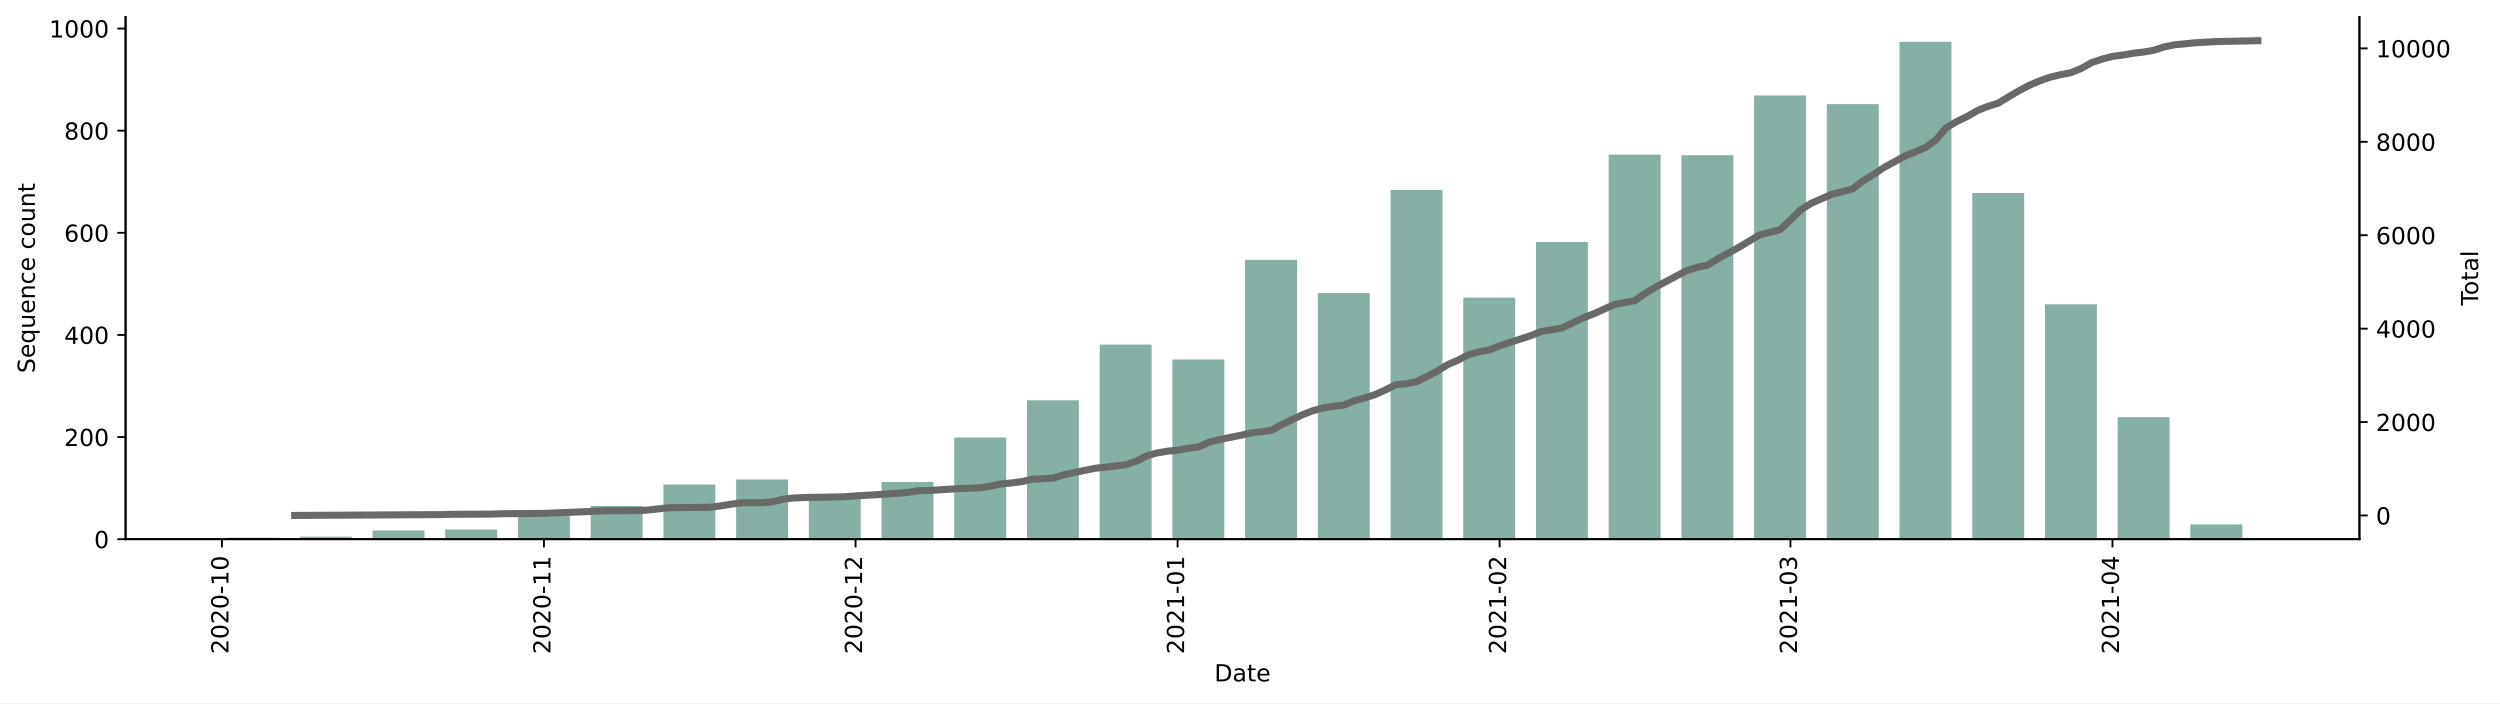
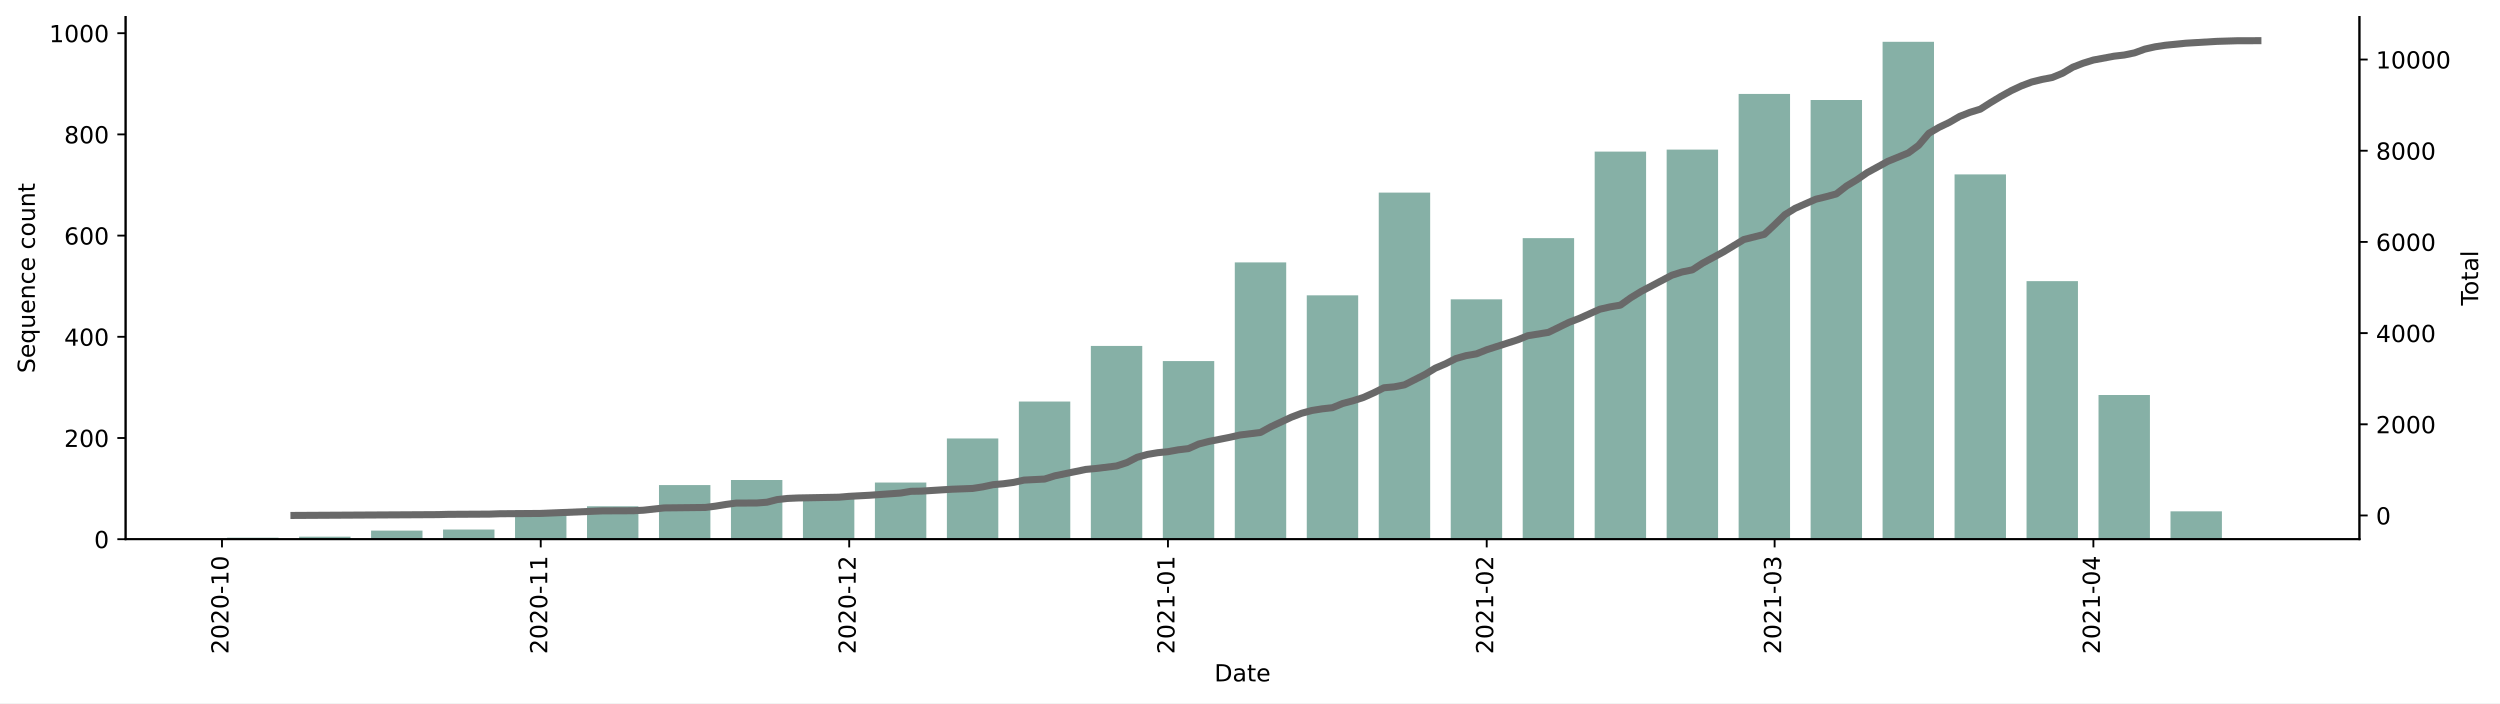
<svg xmlns="http://www.w3.org/2000/svg" xmlns:xlink="http://www.w3.org/1999/xlink" height="298.621pt" version="1.1" viewBox="0 0 1061.619 298.621" width="1061.619pt">
  <defs>
    <style type="text/css">*{stroke-linecap:butt;stroke-linejoin:round;}</style>
  </defs>
  <g id="figure_1">
    <g id="patch_1">
      <path d="M 0 298.621  L 1061.619 298.621  L 1061.619 0  L 0 0  z " style="fill:#ffffff;" />
    </g>
    <g id="axes_1">
      <g id="patch_2">
        <path d="M 53.328 228.96  L 1001.928 228.96  L 1001.928 7.2  L 53.328 7.2  z " style="fill:#ffffff;" />
      </g>
      <g id="patch_3">
-         <path clip-path="url(#p98c859940f)" d="M 96.446 228.96  L 118.502 228.96  L 118.502 228.309  L 96.446 228.309  z " style="fill:#86b0a6;" />
+         <path clip-path="url(#p612d96a9a9)" d="M 96.446 228.96  L 118.278 228.96  L 118.278 228.315  L 96.446 228.315  z " style="fill:#86b0a6;" />
      </g>
      <g id="patch_4">
-         <path clip-path="url(#p98c859940f)" d="M 127.324 228.96  L 149.379 228.96  L 149.379 227.876  L 127.324 227.876  z " style="fill:#86b0a6;" />
+         <path clip-path="url(#p612d96a9a9)" d="M 127.011 228.96  L 148.843 228.96  L 148.843 227.886  L 127.011 227.886  z " style="fill:#86b0a6;" />
      </g>
      <g id="patch_5">
-         <path clip-path="url(#p98c859940f)" d="M 158.201 228.96  L 180.257 228.96  L 180.257 225.274  L 158.201 225.274  z " style="fill:#86b0a6;" />
+         <path clip-path="url(#p612d96a9a9)" d="M 157.576 228.96  L 179.408 228.96  L 179.408 225.308  L 157.576 225.308  z " style="fill:#86b0a6;" />
      </g>
      <g id="patch_6">
-         <path clip-path="url(#p98c859940f)" d="M 189.079 228.96  L 211.134 228.96  L 211.134 224.84  L 189.079 224.84  z " style="fill:#86b0a6;" />
+         <path clip-path="url(#p612d96a9a9)" d="M 188.141 228.96  L 209.973 228.96  L 209.973 224.878  L 188.141 224.878  z " style="fill:#86b0a6;" />
      </g>
      <g id="patch_7">
-         <path clip-path="url(#p98c859940f)" d="M 219.956 228.96  L 242.012 228.96  L 242.012 216.6  L 219.956 216.6  z " style="fill:#86b0a6;" />
+         <path clip-path="url(#p612d96a9a9)" d="M 218.705 228.96  L 240.537 228.96  L 240.537 216.713  L 218.705 216.713  z " style="fill:#86b0a6;" />
      </g>
      <g id="patch_8">
-         <path clip-path="url(#p98c859940f)" d="M 250.834 228.96  L 272.889 228.96  L 272.889 214.866  L 250.834 214.866  z " style="fill:#86b0a6;" />
+         <path clip-path="url(#p612d96a9a9)" d="M 249.27 228.96  L 271.102 228.96  L 271.102 214.995  L 249.27 214.995  z " style="fill:#86b0a6;" />
      </g>
      <g id="patch_9">
-         <path clip-path="url(#p98c859940f)" d="M 281.711 228.96  L 303.766 228.96  L 303.766 205.758  L 281.711 205.758  z " style="fill:#86b0a6;" />
+         <path clip-path="url(#p612d96a9a9)" d="M 279.835 228.96  L 301.667 228.96  L 301.667 205.971  L 279.835 205.971  z " style="fill:#86b0a6;" />
      </g>
      <g id="patch_10">
-         <path clip-path="url(#p98c859940f)" d="M 312.589 228.96  L 334.644 228.96  L 334.644 203.59  L 312.589 203.59  z " style="fill:#86b0a6;" />
+         <path clip-path="url(#p612d96a9a9)" d="M 310.4 228.96  L 332.232 228.96  L 332.232 203.822  L 310.4 203.822  z " style="fill:#86b0a6;" />
      </g>
      <g id="patch_11">
-         <path clip-path="url(#p98c859940f)" d="M 343.466 228.96  L 365.521 228.96  L 365.521 210.529  L 343.466 210.529  z " style="fill:#86b0a6;" />
+         <path clip-path="url(#p612d96a9a9)" d="M 340.965 228.96  L 362.797 228.96  L 362.797 210.698  L 340.965 210.698  z " style="fill:#86b0a6;" />
      </g>
      <g id="patch_12">
-         <path clip-path="url(#p98c859940f)" d="M 374.344 228.96  L 396.399 228.96  L 396.399 204.674  L 374.344 204.674  z " style="fill:#86b0a6;" />
+         <path clip-path="url(#p612d96a9a9)" d="M 371.529 228.96  L 393.361 228.96  L 393.361 204.897  L 371.529 204.897  z " style="fill:#86b0a6;" />
      </g>
      <g id="patch_13">
-         <path clip-path="url(#p98c859940f)" d="M 405.221 228.96  L 427.276 228.96  L 427.276 185.809  L 405.221 185.809  z " style="fill:#86b0a6;" />
+         <path clip-path="url(#p612d96a9a9)" d="M 402.094 228.96  L 423.926 228.96  L 423.926 186.204  L 402.094 186.204  z " style="fill:#86b0a6;" />
      </g>
      <g id="patch_14">
-         <path clip-path="url(#p98c859940f)" d="M 436.098 228.96  L 458.154 228.96  L 458.154 169.98  L 436.098 169.98  z " style="fill:#86b0a6;" />
+         <path clip-path="url(#p612d96a9a9)" d="M 432.659 228.96  L 454.491 228.96  L 454.491 170.52  L 432.659 170.52  z " style="fill:#86b0a6;" />
      </g>
      <g id="patch_15">
-         <path clip-path="url(#p98c859940f)" d="M 466.976 228.96  L 489.031 228.96  L 489.031 146.345  L 466.976 146.345  z " style="fill:#86b0a6;" />
+         <path clip-path="url(#p612d96a9a9)" d="M 463.224 228.96  L 485.056 228.96  L 485.056 146.886  L 463.224 146.886  z " style="fill:#86b0a6;" />
      </g>
      <g id="patch_16">
-         <path clip-path="url(#p98c859940f)" d="M 497.853 228.96  L 519.909 228.96  L 519.909 152.633  L 497.853 152.633  z " style="fill:#86b0a6;" />
+         <path clip-path="url(#p612d96a9a9)" d="M 493.789 228.96  L 515.621 228.96  L 515.621 153.332  L 493.789 153.332  z " style="fill:#86b0a6;" />
      </g>
      <g id="patch_17">
-         <path clip-path="url(#p98c859940f)" d="M 528.731 228.96  L 550.786 228.96  L 550.786 110.35  L 528.731 110.35  z " style="fill:#86b0a6;" />
+         <path clip-path="url(#p612d96a9a9)" d="M 524.353 228.96  L 546.185 228.96  L 546.185 111.436  L 524.353 111.436  z " style="fill:#86b0a6;" />
      </g>
      <g id="patch_18">
-         <path clip-path="url(#p98c859940f)" d="M 559.608 228.96  L 581.664 228.96  L 581.664 124.444  L 559.608 124.444  z " style="fill:#86b0a6;" />
+         <path clip-path="url(#p612d96a9a9)" d="M 554.918 228.96  L 576.75 228.96  L 576.75 125.401  L 554.918 125.401  z " style="fill:#86b0a6;" />
      </g>
      <g id="patch_19">
-         <path clip-path="url(#p98c859940f)" d="M 590.486 228.96  L 612.541 228.96  L 612.541 80.643  L 590.486 80.643  z " style="fill:#86b0a6;" />
+         <path clip-path="url(#p612d96a9a9)" d="M 585.483 228.96  L 607.315 228.96  L 607.315 81.786  L 585.483 81.786  z " style="fill:#86b0a6;" />
      </g>
      <g id="patch_20">
-         <path clip-path="url(#p98c859940f)" d="M 621.363 228.96  L 643.419 228.96  L 643.419 126.396  L 621.363 126.396  z " style="fill:#86b0a6;" />
+         <path clip-path="url(#p612d96a9a9)" d="M 616.048 228.96  L 637.88 228.96  L 637.88 127.12  L 616.048 127.12  z " style="fill:#86b0a6;" />
      </g>
      <g id="patch_21">
-         <path clip-path="url(#p98c859940f)" d="M 652.241 228.96  L 674.296 228.96  L 674.296 102.76  L 652.241 102.76  z " style="fill:#86b0a6;" />
+         <path clip-path="url(#p612d96a9a9)" d="M 646.612 228.96  L 668.444 228.96  L 668.444 101.123  L 646.612 101.123  z " style="fill:#86b0a6;" />
      </g>
      <g id="patch_22">
-         <path clip-path="url(#p98c859940f)" d="M 683.118 228.96  L 705.174 228.96  L 705.174 65.681  L 683.118 65.681  z " style="fill:#86b0a6;" />
+         <path clip-path="url(#p612d96a9a9)" d="M 677.177 228.96  L 699.009 228.96  L 699.009 64.383  L 677.177 64.383  z " style="fill:#86b0a6;" />
      </g>
      <g id="patch_23">
-         <path clip-path="url(#p98c859940f)" d="M 713.996 228.96  L 736.051 228.96  L 736.051 65.898  L 713.996 65.898  z " style="fill:#86b0a6;" />
+         <path clip-path="url(#p612d96a9a9)" d="M 707.742 228.96  L 729.574 228.96  L 729.574 63.524  L 707.742 63.524  z " style="fill:#86b0a6;" />
      </g>
      <g id="patch_24">
-         <path clip-path="url(#p98c859940f)" d="M 744.873 228.96  L 766.929 228.96  L 766.929 40.528  L 744.873 40.528  z " style="fill:#86b0a6;" />
+         <path clip-path="url(#p612d96a9a9)" d="M 738.307 228.96  L 760.139 228.96  L 760.139 39.89  L 738.307 39.89  z " style="fill:#86b0a6;" />
      </g>
      <g id="patch_25">
-         <path clip-path="url(#p98c859940f)" d="M 775.751 228.96  L 797.806 228.96  L 797.806 44.214  L 775.751 44.214  z " style="fill:#86b0a6;" />
+         <path clip-path="url(#p612d96a9a9)" d="M 768.872 228.96  L 790.704 228.96  L 790.704 42.468  L 768.872 42.468  z " style="fill:#86b0a6;" />
      </g>
      <g id="patch_26">
-         <path clip-path="url(#p98c859940f)" d="M 806.628 228.96  L 828.683 228.96  L 828.683 17.76  L 806.628 17.76  z " style="fill:#86b0a6;" />
+         <path clip-path="url(#p612d96a9a9)" d="M 799.436 228.96  L 821.268 228.96  L 821.268 17.76  L 799.436 17.76  z " style="fill:#86b0a6;" />
      </g>
      <g id="patch_27">
-         <path clip-path="url(#p98c859940f)" d="M 837.506 228.96  L 859.561 228.96  L 859.561 81.944  L 837.506 81.944  z " style="fill:#86b0a6;" />
+         <path clip-path="url(#p612d96a9a9)" d="M 830.001 228.96  L 851.833 228.96  L 851.833 74.051  L 830.001 74.051  z " style="fill:#86b0a6;" />
      </g>
      <g id="patch_28">
-         <path clip-path="url(#p98c859940f)" d="M 868.383 228.96  L 890.438 228.96  L 890.438 129.215  L 868.383 129.215  z " style="fill:#86b0a6;" />
+         <path clip-path="url(#p612d96a9a9)" d="M 860.566 228.96  L 882.398 228.96  L 882.398 119.385  L 860.566 119.385  z " style="fill:#86b0a6;" />
      </g>
      <g id="patch_29">
-         <path clip-path="url(#p98c859940f)" d="M 899.261 228.96  L 921.316 228.96  L 921.316 177.136  L 899.261 177.136  z " style="fill:#86b0a6;" />
+         <path clip-path="url(#p612d96a9a9)" d="M 891.131 228.96  L 912.963 228.96  L 912.963 167.727  L 891.131 167.727  z " style="fill:#86b0a6;" />
      </g>
      <g id="patch_30">
-         <path clip-path="url(#p98c859940f)" d="M 930.138 228.96  L 952.193 228.96  L 952.193 222.672  L 930.138 222.672  z " style="fill:#86b0a6;" />
+         <path clip-path="url(#p612d96a9a9)" d="M 921.696 228.96  L 943.528 228.96  L 943.528 217.143  L 921.696 217.143  z " style="fill:#86b0a6;" />
      </g>
      <g id="matplotlib.axis_1">
        <g id="xtick_1">
          <g id="line2d_1">
            <defs>
-               <path d="M 0 0  L 0 3.5  " id="m46e0ebe075" style="stroke:#000000;stroke-width:0.8;" />
+               <path d="M 0 0  L 0 3.5  " id="mce253d1ee9" style="stroke:#000000;stroke-width:0.8;" />
            </defs>
            <g>
-               <use style="stroke:#000000;stroke-width:0.8;" x="94.241" xlink:href="#m46e0ebe075" y="228.96" />
+               <use style="stroke:#000000;stroke-width:0.8;" x="94.263" xlink:href="#mce253d1ee9" y="228.96" />
            </g>
          </g>
          <g id="text_1">
-             <g transform="translate(97.00015 277.7428)rotate(-90)scale(0.1 -0.1)">
+             <g transform="translate(97.02248 277.7428)rotate(-90)scale(0.1 -0.1)">
              <defs>
                <path d="M 19.188 8.297  L 53.609 8.297  L 53.609 0  L 7.328 0  L 7.328 8.297  Q 12.938 14.109 22.625 23.891  Q 32.328 33.688 34.812 36.531  Q 39.547 41.844 41.422 45.531  Q 43.312 49.219 43.312 52.781  Q 43.312 58.594 39.234 62.25  Q 35.156 65.922 28.609 65.922  Q 23.969 65.922 18.812 64.312  Q 13.672 62.703 7.812 59.422  L 7.812 69.391  Q 13.766 71.781 18.938 73  Q 24.125 74.219 28.422 74.219  Q 39.75 74.219 46.484 68.547  Q 53.219 62.891 53.219 53.422  Q 53.219 48.922 51.531 44.891  Q 49.859 40.875 45.406 35.406  Q 44.188 33.984 37.641 27.219  Q 31.109 20.453 19.188 8.297  z " id="DejaVuSans-50" />
                <path d="M 31.781 66.406  Q 24.172 66.406 20.328 58.906  Q 16.5 51.422 16.5 36.375  Q 16.5 21.391 20.328 13.891  Q 24.172 6.391 31.781 6.391  Q 39.453 6.391 43.281 13.891  Q 47.125 21.391 47.125 36.375  Q 47.125 51.422 43.281 58.906  Q 39.453 66.406 31.781 66.406  z M 31.781 74.219  Q 44.047 74.219 50.516 64.516  Q 56.984 54.828 56.984 36.375  Q 56.984 17.969 50.516 8.266  Q 44.047 -1.422 31.781 -1.422  Q 19.531 -1.422 13.062 8.266  Q 6.594 17.969 6.594 36.375  Q 6.594 54.828 13.062 64.516  Q 19.531 74.219 31.781 74.219  z " id="DejaVuSans-48" />
                <path d="M 4.891 31.391  L 31.203 31.391  L 31.203 23.391  L 4.891 23.391  z " id="DejaVuSans-45" />
                <path d="M 12.406 8.297  L 28.516 8.297  L 28.516 63.922  L 10.984 60.406  L 10.984 69.391  L 28.422 72.906  L 38.281 72.906  L 38.281 8.297  L 54.391 8.297  L 54.391 0  L 12.406 0  z " id="DejaVuSans-49" />
              </defs>
              <use xlink:href="#DejaVuSans-50" />
              <use x="63.623" xlink:href="#DejaVuSans-48" />
              <use x="127.246" xlink:href="#DejaVuSans-50" />
              <use x="190.869" xlink:href="#DejaVuSans-48" />
              <use x="254.492" xlink:href="#DejaVuSans-45" />
              <use x="290.576" xlink:href="#DejaVuSans-49" />
              <use x="354.199" xlink:href="#DejaVuSans-48" />
            </g>
          </g>
        </g>
        <g id="xtick_2">
          <g id="line2d_2">
            <g>
-               <use style="stroke:#000000;stroke-width:0.8;" x="230.984" xlink:href="#m46e0ebe075" y="228.96" />
+               <use style="stroke:#000000;stroke-width:0.8;" x="229.621" xlink:href="#mce253d1ee9" y="228.96" />
            </g>
          </g>
          <g id="text_2">
-             <g transform="translate(233.7432 277.7428)rotate(-90)scale(0.1 -0.1)">
+             <g transform="translate(232.3808 277.7428)rotate(-90)scale(0.1 -0.1)">
              <use xlink:href="#DejaVuSans-50" />
              <use x="63.623" xlink:href="#DejaVuSans-48" />
              <use x="127.246" xlink:href="#DejaVuSans-50" />
              <use x="190.869" xlink:href="#DejaVuSans-48" />
              <use x="254.492" xlink:href="#DejaVuSans-45" />
              <use x="290.576" xlink:href="#DejaVuSans-49" />
              <use x="354.199" xlink:href="#DejaVuSans-49" />
            </g>
          </g>
        </g>
        <g id="xtick_3">
          <g id="line2d_3">
            <g>
-               <use style="stroke:#000000;stroke-width:0.8;" x="363.316" xlink:href="#m46e0ebe075" y="228.96" />
+               <use style="stroke:#000000;stroke-width:0.8;" x="360.613" xlink:href="#mce253d1ee9" y="228.96" />
            </g>
          </g>
          <g id="text_3">
-             <g transform="translate(366.0752 277.7428)rotate(-90)scale(0.1 -0.1)">
+             <g transform="translate(363.3728 277.7428)rotate(-90)scale(0.1 -0.1)">
              <use xlink:href="#DejaVuSans-50" />
              <use x="63.623" xlink:href="#DejaVuSans-48" />
              <use x="127.246" xlink:href="#DejaVuSans-50" />
              <use x="190.869" xlink:href="#DejaVuSans-48" />
              <use x="254.492" xlink:href="#DejaVuSans-45" />
              <use x="290.576" xlink:href="#DejaVuSans-49" />
              <use x="354.199" xlink:href="#DejaVuSans-50" />
            </g>
          </g>
        </g>
        <g id="xtick_4">
          <g id="line2d_4">
            <g>
-               <use style="stroke:#000000;stroke-width:0.8;" x="500.059" xlink:href="#m46e0ebe075" y="228.96" />
+               <use style="stroke:#000000;stroke-width:0.8;" x="495.972" xlink:href="#mce253d1ee9" y="228.96" />
            </g>
          </g>
          <g id="text_4">
-             <g transform="translate(502.8183 277.7428)rotate(-90)scale(0.1 -0.1)">
+             <g transform="translate(498.7311 277.7428)rotate(-90)scale(0.1 -0.1)">
              <use xlink:href="#DejaVuSans-50" />
              <use x="63.623" xlink:href="#DejaVuSans-48" />
              <use x="127.246" xlink:href="#DejaVuSans-50" />
              <use x="190.869" xlink:href="#DejaVuSans-49" />
              <use x="254.492" xlink:href="#DejaVuSans-45" />
              <use x="290.576" xlink:href="#DejaVuSans-48" />
              <use x="354.199" xlink:href="#DejaVuSans-49" />
            </g>
          </g>
        </g>
        <g id="xtick_5">
          <g id="line2d_5">
            <g>
-               <use style="stroke:#000000;stroke-width:0.8;" x="636.802" xlink:href="#m46e0ebe075" y="228.96" />
+               <use style="stroke:#000000;stroke-width:0.8;" x="631.33" xlink:href="#mce253d1ee9" y="228.96" />
            </g>
          </g>
          <g id="text_5">
-             <g transform="translate(639.5614 277.7428)rotate(-90)scale(0.1 -0.1)">
+             <g transform="translate(634.0895 277.7428)rotate(-90)scale(0.1 -0.1)">
              <use xlink:href="#DejaVuSans-50" />
              <use x="63.623" xlink:href="#DejaVuSans-48" />
              <use x="127.246" xlink:href="#DejaVuSans-50" />
              <use x="190.869" xlink:href="#DejaVuSans-49" />
              <use x="254.492" xlink:href="#DejaVuSans-45" />
              <use x="290.576" xlink:href="#DejaVuSans-48" />
              <use x="354.199" xlink:href="#DejaVuSans-50" />
            </g>
          </g>
        </g>
        <g id="xtick_6">
          <g id="line2d_6">
            <g>
-               <use style="stroke:#000000;stroke-width:0.8;" x="760.312" xlink:href="#m46e0ebe075" y="228.96" />
+               <use style="stroke:#000000;stroke-width:0.8;" x="753.589" xlink:href="#mce253d1ee9" y="228.96" />
            </g>
          </g>
          <g id="text_6">
-             <g transform="translate(763.0713 277.7428)rotate(-90)scale(0.1 -0.1)">
+             <g transform="translate(756.3486 277.7428)rotate(-90)scale(0.1 -0.1)">
              <defs>
                <path d="M 40.578 39.312  Q 47.656 37.797 51.625 33  Q 55.609 28.219 55.609 21.188  Q 55.609 10.406 48.188 4.484  Q 40.766 -1.422 27.094 -1.422  Q 22.516 -1.422 17.656 -0.516  Q 12.797 0.391 7.625 2.203  L 7.625 11.719  Q 11.719 9.328 16.594 8.109  Q 21.484 6.891 26.812 6.891  Q 36.078 6.891 40.938 10.547  Q 45.797 14.203 45.797 21.188  Q 45.797 27.641 41.281 31.266  Q 36.766 34.906 28.719 34.906  L 20.219 34.906  L 20.219 43.016  L 29.109 43.016  Q 36.375 43.016 40.234 45.922  Q 44.094 48.828 44.094 54.297  Q 44.094 59.906 40.109 62.906  Q 36.141 65.922 28.719 65.922  Q 24.656 65.922 20.016 65.031  Q 15.375 64.156 9.812 62.312  L 9.812 71.094  Q 15.438 72.656 20.344 73.438  Q 25.25 74.219 29.594 74.219  Q 40.828 74.219 47.359 69.109  Q 53.906 64.016 53.906 55.328  Q 53.906 49.266 50.438 45.094  Q 46.969 40.922 40.578 39.312  z " id="DejaVuSans-51" />
              </defs>
              <use xlink:href="#DejaVuSans-50" />
              <use x="63.623" xlink:href="#DejaVuSans-48" />
              <use x="127.246" xlink:href="#DejaVuSans-50" />
              <use x="190.869" xlink:href="#DejaVuSans-49" />
              <use x="254.492" xlink:href="#DejaVuSans-45" />
              <use x="290.576" xlink:href="#DejaVuSans-48" />
              <use x="354.199" xlink:href="#DejaVuSans-51" />
            </g>
          </g>
        </g>
        <g id="xtick_7">
          <g id="line2d_7">
            <g>
-               <use style="stroke:#000000;stroke-width:0.8;" x="897.055" xlink:href="#m46e0ebe075" y="228.96" />
+               <use style="stroke:#000000;stroke-width:0.8;" x="888.948" xlink:href="#mce253d1ee9" y="228.96" />
            </g>
          </g>
          <g id="text_7">
-             <g transform="translate(899.8144 277.7428)rotate(-90)scale(0.1 -0.1)">
+             <g transform="translate(891.7069 277.7428)rotate(-90)scale(0.1 -0.1)">
              <defs>
                <path d="M 37.797 64.312  L 12.891 25.391  L 37.797 25.391  z M 35.203 72.906  L 47.609 72.906  L 47.609 25.391  L 58.016 25.391  L 58.016 17.188  L 47.609 17.188  L 47.609 0  L 37.797 0  L 37.797 17.188  L 4.891 17.188  L 4.891 26.703  z " id="DejaVuSans-52" />
              </defs>
              <use xlink:href="#DejaVuSans-50" />
              <use x="63.623" xlink:href="#DejaVuSans-48" />
              <use x="127.246" xlink:href="#DejaVuSans-50" />
              <use x="190.869" xlink:href="#DejaVuSans-49" />
              <use x="254.492" xlink:href="#DejaVuSans-45" />
              <use x="290.576" xlink:href="#DejaVuSans-48" />
              <use x="354.199" xlink:href="#DejaVuSans-52" />
            </g>
          </g>
        </g>
        <g id="text_8">
          <g transform="translate(515.6773 289.3413)scale(0.1 -0.1)">
            <defs>
              <path d="M 19.672 64.797  L 19.672 8.109  L 31.594 8.109  Q 46.688 8.109 53.688 14.938  Q 60.688 21.781 60.688 36.531  Q 60.688 51.172 53.688 57.984  Q 46.688 64.797 31.594 64.797  z M 9.812 72.906  L 30.078 72.906  Q 51.266 72.906 61.172 64.094  Q 71.094 55.281 71.094 36.531  Q 71.094 17.672 61.125 8.828  Q 51.172 0 30.078 0  L 9.812 0  z " id="DejaVuSans-68" />
              <path d="M 34.281 27.484  Q 23.391 27.484 19.188 25  Q 14.984 22.516 14.984 16.5  Q 14.984 11.719 18.141 8.906  Q 21.297 6.109 26.703 6.109  Q 34.188 6.109 38.703 11.406  Q 43.219 16.703 43.219 25.484  L 43.219 27.484  z M 52.203 31.203  L 52.203 0  L 43.219 0  L 43.219 8.297  Q 40.141 3.328 35.547 0.953  Q 30.953 -1.422 24.312 -1.422  Q 15.922 -1.422 10.953 3.297  Q 6 8.016 6 15.922  Q 6 25.141 12.172 29.828  Q 18.359 34.516 30.609 34.516  L 43.219 34.516  L 43.219 35.406  Q 43.219 41.609 39.141 45  Q 35.062 48.391 27.688 48.391  Q 23 48.391 18.547 47.266  Q 14.109 46.141 10.016 43.891  L 10.016 52.203  Q 14.938 54.109 19.578 55.047  Q 24.219 56 28.609 56  Q 40.484 56 46.344 49.844  Q 52.203 43.703 52.203 31.203  z " id="DejaVuSans-97" />
              <path d="M 18.312 70.219  L 18.312 54.688  L 36.812 54.688  L 36.812 47.703  L 18.312 47.703  L 18.312 18.016  Q 18.312 11.328 20.141 9.422  Q 21.969 7.516 27.594 7.516  L 36.812 7.516  L 36.812 0  L 27.594 0  Q 17.188 0 13.234 3.875  Q 9.281 7.766 9.281 18.016  L 9.281 47.703  L 2.688 47.703  L 2.688 54.688  L 9.281 54.688  L 9.281 70.219  z " id="DejaVuSans-116" />
              <path d="M 56.203 29.594  L 56.203 25.203  L 14.891 25.203  Q 15.484 15.922 20.484 11.062  Q 25.484 6.203 34.422 6.203  Q 39.594 6.203 44.453 7.469  Q 49.312 8.734 54.109 11.281  L 54.109 2.781  Q 49.266 0.734 44.188 -0.344  Q 39.109 -1.422 33.891 -1.422  Q 20.797 -1.422 13.156 6.188  Q 5.516 13.812 5.516 26.812  Q 5.516 40.234 12.766 48.109  Q 20.016 56 32.328 56  Q 43.359 56 49.781 48.891  Q 56.203 41.797 56.203 29.594  z M 47.219 32.234  Q 47.125 39.594 43.094 43.984  Q 39.062 48.391 32.422 48.391  Q 24.906 48.391 20.391 44.141  Q 15.875 39.891 15.188 32.172  z " id="DejaVuSans-101" />
            </defs>
            <use xlink:href="#DejaVuSans-68" />
            <use x="77.002" xlink:href="#DejaVuSans-97" />
            <use x="138.281" xlink:href="#DejaVuSans-116" />
            <use x="177.49" xlink:href="#DejaVuSans-101" />
          </g>
        </g>
      </g>
      <g id="matplotlib.axis_2">
        <g id="ytick_1">
          <g id="line2d_8">
            <defs>
-               <path d="M 0 0  L -3.5 0  " id="m80bca9a7f3" style="stroke:#000000;stroke-width:0.8;" />
+               <path d="M 0 0  L -3.5 0  " id="m729723587f" style="stroke:#000000;stroke-width:0.8;" />
            </defs>
            <g>
-               <use style="stroke:#000000;stroke-width:0.8;" x="53.328" xlink:href="#m80bca9a7f3" y="228.96" />
+               <use style="stroke:#000000;stroke-width:0.8;" x="53.328" xlink:href="#m729723587f" y="228.96" />
            </g>
          </g>
          <g id="text_9">
            <g transform="translate(39.96563 232.7592)scale(0.1 -0.1)">
              <use xlink:href="#DejaVuSans-48" />
            </g>
          </g>
        </g>
        <g id="ytick_2">
          <g id="line2d_9">
            <g>
-               <use style="stroke:#000000;stroke-width:0.8;" x="53.328" xlink:href="#m80bca9a7f3" y="185.592" />
+               <use style="stroke:#000000;stroke-width:0.8;" x="53.328" xlink:href="#m729723587f" y="185.99" />
            </g>
          </g>
          <g id="text_10">
-             <g transform="translate(27.24063 189.3917)scale(0.1 -0.1)">
+             <g transform="translate(27.24063 189.7887)scale(0.1 -0.1)">
              <use xlink:href="#DejaVuSans-50" />
              <use x="63.623" xlink:href="#DejaVuSans-48" />
              <use x="127.246" xlink:href="#DejaVuSans-48" />
            </g>
          </g>
        </g>
        <g id="ytick_3">
          <g id="line2d_10">
            <g>
-               <use style="stroke:#000000;stroke-width:0.8;" x="53.328" xlink:href="#m80bca9a7f3" y="142.225" />
+               <use style="stroke:#000000;stroke-width:0.8;" x="53.328" xlink:href="#m729723587f" y="143.019" />
            </g>
          </g>
          <g id="text_11">
-             <g transform="translate(27.24063 146.0241)scale(0.1 -0.1)">
+             <g transform="translate(27.24063 146.8182)scale(0.1 -0.1)">
              <use xlink:href="#DejaVuSans-52" />
              <use x="63.623" xlink:href="#DejaVuSans-48" />
              <use x="127.246" xlink:href="#DejaVuSans-48" />
            </g>
          </g>
        </g>
        <g id="ytick_4">
          <g id="line2d_11">
            <g>
-               <use style="stroke:#000000;stroke-width:0.8;" x="53.328" xlink:href="#m80bca9a7f3" y="98.857" />
+               <use style="stroke:#000000;stroke-width:0.8;" x="53.328" xlink:href="#m729723587f" y="100.049" />
            </g>
          </g>
          <g id="text_12">
-             <g transform="translate(27.24063 102.6565)scale(0.1 -0.1)">
+             <g transform="translate(27.24063 103.8477)scale(0.1 -0.1)">
              <defs>
                <path d="M 33.016 40.375  Q 26.375 40.375 22.484 35.828  Q 18.609 31.297 18.609 23.391  Q 18.609 15.531 22.484 10.953  Q 26.375 6.391 33.016 6.391  Q 39.656 6.391 43.531 10.953  Q 47.406 15.531 47.406 23.391  Q 47.406 31.297 43.531 35.828  Q 39.656 40.375 33.016 40.375  z M 52.594 71.297  L 52.594 62.312  Q 48.875 64.062 45.094 64.984  Q 41.312 65.922 37.594 65.922  Q 27.828 65.922 22.672 59.328  Q 17.531 52.734 16.797 39.406  Q 19.672 43.656 24.016 45.922  Q 28.375 48.188 33.594 48.188  Q 44.578 48.188 50.953 41.516  Q 57.328 34.859 57.328 23.391  Q 57.328 12.156 50.688 5.359  Q 44.047 -1.422 33.016 -1.422  Q 20.359 -1.422 13.672 8.266  Q 6.984 17.969 6.984 36.375  Q 6.984 53.656 15.188 63.938  Q 23.391 74.219 37.203 74.219  Q 40.922 74.219 44.703 73.484  Q 48.484 72.75 52.594 71.297  z " id="DejaVuSans-54" />
              </defs>
              <use xlink:href="#DejaVuSans-54" />
              <use x="63.623" xlink:href="#DejaVuSans-48" />
              <use x="127.246" xlink:href="#DejaVuSans-48" />
            </g>
          </g>
        </g>
        <g id="ytick_5">
          <g id="line2d_12">
            <g>
-               <use style="stroke:#000000;stroke-width:0.8;" x="53.328" xlink:href="#m80bca9a7f3" y="55.49" />
+               <use style="stroke:#000000;stroke-width:0.8;" x="53.328" xlink:href="#m729723587f" y="57.078" />
            </g>
          </g>
          <g id="text_13">
-             <g transform="translate(27.24063 59.28899)scale(0.1 -0.1)">
+             <g transform="translate(27.24063 60.87723)scale(0.1 -0.1)">
              <defs>
                <path d="M 31.781 34.625  Q 24.75 34.625 20.719 30.859  Q 16.703 27.094 16.703 20.516  Q 16.703 13.922 20.719 10.156  Q 24.75 6.391 31.781 6.391  Q 38.812 6.391 42.859 10.172  Q 46.922 13.969 46.922 20.516  Q 46.922 27.094 42.891 30.859  Q 38.875 34.625 31.781 34.625  z M 21.922 38.812  Q 15.578 40.375 12.031 44.719  Q 8.5 49.078 8.5 55.328  Q 8.5 64.062 14.719 69.141  Q 20.953 74.219 31.781 74.219  Q 42.672 74.219 48.875 69.141  Q 55.078 64.062 55.078 55.328  Q 55.078 49.078 51.531 44.719  Q 48 40.375 41.703 38.812  Q 48.828 37.156 52.797 32.312  Q 56.781 27.484 56.781 20.516  Q 56.781 9.906 50.312 4.234  Q 43.844 -1.422 31.781 -1.422  Q 19.734 -1.422 13.25 4.234  Q 6.781 9.906 6.781 20.516  Q 6.781 27.484 10.781 32.312  Q 14.797 37.156 21.922 38.812  z M 18.312 54.391  Q 18.312 48.734 21.844 45.562  Q 25.391 42.391 31.781 42.391  Q 38.141 42.391 41.719 45.562  Q 45.312 48.734 45.312 54.391  Q 45.312 60.062 41.719 63.234  Q 38.141 66.406 31.781 66.406  Q 25.391 66.406 21.844 63.234  Q 18.312 60.062 18.312 54.391  z " id="DejaVuSans-56" />
              </defs>
              <use xlink:href="#DejaVuSans-56" />
              <use x="63.623" xlink:href="#DejaVuSans-48" />
              <use x="127.246" xlink:href="#DejaVuSans-48" />
            </g>
          </g>
        </g>
        <g id="ytick_6">
          <g id="line2d_13">
            <g>
-               <use style="stroke:#000000;stroke-width:0.8;" x="53.328" xlink:href="#m80bca9a7f3" y="12.122" />
+               <use style="stroke:#000000;stroke-width:0.8;" x="53.328" xlink:href="#m729723587f" y="14.108" />
            </g>
          </g>
          <g id="text_14">
-             <g transform="translate(20.87813 15.92144)scale(0.1 -0.1)">
+             <g transform="translate(20.87813 17.90673)scale(0.1 -0.1)">
              <use xlink:href="#DejaVuSans-49" />
              <use x="63.623" xlink:href="#DejaVuSans-48" />
              <use x="127.246" xlink:href="#DejaVuSans-48" />
              <use x="190.869" xlink:href="#DejaVuSans-48" />
            </g>
          </g>
        </g>
        <g id="text_15">
          <g transform="translate(14.79844 158.4402)rotate(-90)scale(0.1 -0.1)">
            <defs>
              <path d="M 53.516 70.516  L 53.516 60.891  Q 47.906 63.578 42.922 64.891  Q 37.938 66.219 33.297 66.219  Q 25.25 66.219 20.875 63.094  Q 16.5 59.969 16.5 54.203  Q 16.5 49.359 19.406 46.891  Q 22.312 44.438 30.422 42.922  L 36.375 41.703  Q 47.406 39.594 52.656 34.297  Q 57.906 29 57.906 20.125  Q 57.906 9.516 50.797 4.047  Q 43.703 -1.422 29.984 -1.422  Q 24.812 -1.422 18.969 -0.25  Q 13.141 0.922 6.891 3.219  L 6.891 13.375  Q 12.891 10.016 18.656 8.297  Q 24.422 6.594 29.984 6.594  Q 38.422 6.594 43.016 9.906  Q 47.609 13.234 47.609 19.391  Q 47.609 24.75 44.312 27.781  Q 41.016 30.812 33.5 32.328  L 27.484 33.5  Q 16.453 35.688 11.516 40.375  Q 6.594 45.062 6.594 53.422  Q 6.594 63.094 13.406 68.656  Q 20.219 74.219 32.172 74.219  Q 37.312 74.219 42.625 73.281  Q 47.953 72.359 53.516 70.516  z " id="DejaVuSans-83" />
              <path d="M 14.797 27.297  Q 14.797 17.391 18.875 11.75  Q 22.953 6.109 30.078 6.109  Q 37.203 6.109 41.297 11.75  Q 45.406 17.391 45.406 27.297  Q 45.406 37.203 41.297 42.844  Q 37.203 48.484 30.078 48.484  Q 22.953 48.484 18.875 42.844  Q 14.797 37.203 14.797 27.297  z M 45.406 8.203  Q 42.578 3.328 38.25 0.953  Q 33.938 -1.422 27.875 -1.422  Q 17.969 -1.422 11.734 6.484  Q 5.516 14.406 5.516 27.297  Q 5.516 40.188 11.734 48.094  Q 17.969 56 27.875 56  Q 33.938 56 38.25 53.625  Q 42.578 51.266 45.406 46.391  L 45.406 54.688  L 54.391 54.688  L 54.391 -20.797  L 45.406 -20.797  z " id="DejaVuSans-113" />
              <path d="M 8.5 21.578  L 8.5 54.688  L 17.484 54.688  L 17.484 21.922  Q 17.484 14.156 20.5 10.266  Q 23.531 6.391 29.594 6.391  Q 36.859 6.391 41.078 11.031  Q 45.312 15.672 45.312 23.688  L 45.312 54.688  L 54.297 54.688  L 54.297 0  L 45.312 0  L 45.312 8.406  Q 42.047 3.422 37.719 1  Q 33.406 -1.422 27.688 -1.422  Q 18.266 -1.422 13.375 4.438  Q 8.5 10.297 8.5 21.578  z M 31.109 56  z " id="DejaVuSans-117" />
              <path d="M 54.891 33.016  L 54.891 0  L 45.906 0  L 45.906 32.719  Q 45.906 40.484 42.875 44.328  Q 39.844 48.188 33.797 48.188  Q 26.516 48.188 22.312 43.547  Q 18.109 38.922 18.109 30.906  L 18.109 0  L 9.078 0  L 9.078 54.688  L 18.109 54.688  L 18.109 46.188  Q 21.344 51.125 25.703 53.562  Q 30.078 56 35.797 56  Q 45.219 56 50.047 50.172  Q 54.891 44.344 54.891 33.016  z " id="DejaVuSans-110" />
              <path d="M 48.781 52.594  L 48.781 44.188  Q 44.969 46.297 41.141 47.344  Q 37.312 48.391 33.406 48.391  Q 24.656 48.391 19.812 42.844  Q 14.984 37.312 14.984 27.297  Q 14.984 17.281 19.812 11.734  Q 24.656 6.203 33.406 6.203  Q 37.312 6.203 41.141 7.25  Q 44.969 8.297 48.781 10.406  L 48.781 2.094  Q 45.016 0.344 40.984 -0.531  Q 36.969 -1.422 32.422 -1.422  Q 20.062 -1.422 12.781 6.344  Q 5.516 14.109 5.516 27.297  Q 5.516 40.672 12.859 48.328  Q 20.219 56 33.016 56  Q 37.156 56 41.109 55.141  Q 45.062 54.297 48.781 52.594  z " id="DejaVuSans-99" />
              <path id="DejaVuSans-32" />
              <path d="M 30.609 48.391  Q 23.391 48.391 19.188 42.75  Q 14.984 37.109 14.984 27.297  Q 14.984 17.484 19.156 11.844  Q 23.344 6.203 30.609 6.203  Q 37.797 6.203 41.984 11.859  Q 46.188 17.531 46.188 27.297  Q 46.188 37.016 41.984 42.703  Q 37.797 48.391 30.609 48.391  z M 30.609 56  Q 42.328 56 49.016 48.375  Q 55.719 40.766 55.719 27.297  Q 55.719 13.875 49.016 6.219  Q 42.328 -1.422 30.609 -1.422  Q 18.844 -1.422 12.172 6.219  Q 5.516 13.875 5.516 27.297  Q 5.516 40.766 12.172 48.375  Q 18.844 56 30.609 56  z " id="DejaVuSans-111" />
            </defs>
            <use xlink:href="#DejaVuSans-83" />
            <use x="63.477" xlink:href="#DejaVuSans-101" />
            <use x="125" xlink:href="#DejaVuSans-113" />
            <use x="188.477" xlink:href="#DejaVuSans-117" />
            <use x="251.855" xlink:href="#DejaVuSans-101" />
            <use x="313.379" xlink:href="#DejaVuSans-110" />
            <use x="376.758" xlink:href="#DejaVuSans-99" />
            <use x="431.738" xlink:href="#DejaVuSans-101" />
            <use x="493.262" xlink:href="#DejaVuSans-32" />
            <use x="525.049" xlink:href="#DejaVuSans-99" />
            <use x="580.029" xlink:href="#DejaVuSans-111" />
            <use x="641.211" xlink:href="#DejaVuSans-117" />
            <use x="704.59" xlink:href="#DejaVuSans-110" />
            <use x="767.969" xlink:href="#DejaVuSans-116" />
          </g>
        </g>
      </g>
      <g id="patch_31">
        <path d="M 53.328 228.96  L 53.328 7.2  " style="fill:none;stroke:#000000;stroke-linecap:square;stroke-linejoin:miter;stroke-width:0.8;" />
      </g>
      <g id="patch_32">
        <path d="M 1001.928 228.96  L 1001.928 7.2  " style="fill:none;stroke:#000000;stroke-linecap:square;stroke-linejoin:miter;stroke-width:0.8;" />
      </g>
      <g id="patch_33">
        <path d="M 53.328 228.96  L 1001.928 228.96  " style="fill:none;stroke:#000000;stroke-linecap:square;stroke-linejoin:miter;stroke-width:0.8;" />
      </g>
    </g>
    <g id="axes_2">
      <g id="matplotlib.axis_3">
        <g id="ytick_7">
          <g id="line2d_14">
            <defs>
-               <path d="M 0 0  L 3.5 0  " id="md1e3c47449" style="stroke:#000000;stroke-width:0.8;" />
+               <path d="M 0 0  L 3.5 0  " id="m6c82220da7" style="stroke:#000000;stroke-width:0.8;" />
            </defs>
            <g>
-               <use style="stroke:#000000;stroke-width:0.8;" x="1001.928" xlink:href="#md1e3c47449" y="218.9" />
+               <use style="stroke:#000000;stroke-width:0.8;" x="1001.928" xlink:href="#m6c82220da7" y="218.899" />
            </g>
          </g>
          <g id="text_16">
-             <g transform="translate(1008.928 222.6991)scale(0.1 -0.1)">
+             <g transform="translate(1008.928 222.6986)scale(0.1 -0.1)">
              <use xlink:href="#DejaVuSans-48" />
            </g>
          </g>
        </g>
        <g id="ytick_8">
          <g id="line2d_15">
            <g>
-               <use style="stroke:#000000;stroke-width:0.8;" x="1001.928" xlink:href="#md1e3c47449" y="179.23" />
+               <use style="stroke:#000000;stroke-width:0.8;" x="1001.928" xlink:href="#m6c82220da7" y="180.175" />
            </g>
          </g>
          <g id="text_17">
-             <g transform="translate(1008.928 183.0296)scale(0.1 -0.1)">
+             <g transform="translate(1008.928 183.974)scale(0.1 -0.1)">
              <use xlink:href="#DejaVuSans-50" />
              <use x="63.623" xlink:href="#DejaVuSans-48" />
              <use x="127.246" xlink:href="#DejaVuSans-48" />
              <use x="190.869" xlink:href="#DejaVuSans-48" />
            </g>
          </g>
        </g>
        <g id="ytick_9">
          <g id="line2d_16">
            <g>
-               <use style="stroke:#000000;stroke-width:0.8;" x="1001.928" xlink:href="#md1e3c47449" y="139.561" />
+               <use style="stroke:#000000;stroke-width:0.8;" x="1001.928" xlink:href="#m6c82220da7" y="141.45" />
            </g>
          </g>
          <g id="text_18">
-             <g transform="translate(1008.928 143.3602)scale(0.1 -0.1)">
+             <g transform="translate(1008.928 145.2495)scale(0.1 -0.1)">
              <use xlink:href="#DejaVuSans-52" />
              <use x="63.623" xlink:href="#DejaVuSans-48" />
              <use x="127.246" xlink:href="#DejaVuSans-48" />
              <use x="190.869" xlink:href="#DejaVuSans-48" />
            </g>
          </g>
        </g>
        <g id="ytick_10">
          <g id="line2d_17">
            <g>
-               <use style="stroke:#000000;stroke-width:0.8;" x="1001.928" xlink:href="#md1e3c47449" y="99.892" />
+               <use style="stroke:#000000;stroke-width:0.8;" x="1001.928" xlink:href="#m6c82220da7" y="102.726" />
            </g>
          </g>
          <g id="text_19">
-             <g transform="translate(1008.928 103.6908)scale(0.1 -0.1)">
+             <g transform="translate(1008.928 106.5249)scale(0.1 -0.1)">
              <use xlink:href="#DejaVuSans-54" />
              <use x="63.623" xlink:href="#DejaVuSans-48" />
              <use x="127.246" xlink:href="#DejaVuSans-48" />
              <use x="190.869" xlink:href="#DejaVuSans-48" />
            </g>
          </g>
        </g>
        <g id="ytick_11">
          <g id="line2d_18">
            <g>
-               <use style="stroke:#000000;stroke-width:0.8;" x="1001.928" xlink:href="#md1e3c47449" y="60.222" />
+               <use style="stroke:#000000;stroke-width:0.8;" x="1001.928" xlink:href="#m6c82220da7" y="64.001" />
            </g>
          </g>
          <g id="text_20">
-             <g transform="translate(1008.928 64.02137)scale(0.1 -0.1)">
+             <g transform="translate(1008.928 67.80039)scale(0.1 -0.1)">
              <use xlink:href="#DejaVuSans-56" />
              <use x="63.623" xlink:href="#DejaVuSans-48" />
              <use x="127.246" xlink:href="#DejaVuSans-48" />
              <use x="190.869" xlink:href="#DejaVuSans-48" />
            </g>
          </g>
        </g>
        <g id="ytick_12">
          <g id="line2d_19">
            <g>
-               <use style="stroke:#000000;stroke-width:0.8;" x="1001.928" xlink:href="#md1e3c47449" y="20.553" />
+               <use style="stroke:#000000;stroke-width:0.8;" x="1001.928" xlink:href="#m6c82220da7" y="25.277" />
            </g>
          </g>
          <g id="text_21">
-             <g transform="translate(1008.928 24.35195)scale(0.1 -0.1)">
+             <g transform="translate(1008.928 29.07584)scale(0.1 -0.1)">
              <use xlink:href="#DejaVuSans-49" />
              <use x="63.623" xlink:href="#DejaVuSans-48" />
              <use x="127.246" xlink:href="#DejaVuSans-48" />
              <use x="190.869" xlink:href="#DejaVuSans-48" />
              <use x="254.492" xlink:href="#DejaVuSans-48" />
            </g>
          </g>
        </g>
        <g id="text_22">
          <g transform="translate(1052.339 129.7566)rotate(-90)scale(0.1 -0.1)">
            <defs>
              <path d="M -0.297 72.906  L 61.375 72.906  L 61.375 64.594  L 35.5 64.594  L 35.5 0  L 25.594 0  L 25.594 64.594  L -0.297 64.594  z " id="DejaVuSans-84" />
              <path d="M 9.422 75.984  L 18.406 75.984  L 18.406 0  L 9.422 0  z " id="DejaVuSans-108" />
            </defs>
            <use xlink:href="#DejaVuSans-84" />
            <use x="44.084" xlink:href="#DejaVuSans-111" />
            <use x="105.266" xlink:href="#DejaVuSans-116" />
            <use x="144.475" xlink:href="#DejaVuSans-97" />
            <use x="205.754" xlink:href="#DejaVuSans-108" />
          </g>
        </g>
      </g>
      <g id="line2d_20">
-         <path clip-path="url(#p98c859940f)" d="M 125.118 218.88  L 186.873 218.523  L 191.284 218.404  L 208.929 218.305  L 213.34 218.146  L 230.984 218.007  L 257.45 216.897  L 270.683 216.837  L 275.095 216.599  L 283.917 215.607  L 301.561 215.409  L 305.972 214.834  L 310.383 214.1  L 314.794 213.505  L 323.616 213.465  L 328.027 213.128  L 332.438 211.978  L 336.849 211.482  L 341.261 211.283  L 358.905 210.946  L 363.316 210.569  L 372.138 210.093  L 385.371 209.141  L 389.782 208.387  L 394.193 208.308  L 407.427 207.475  L 416.249 207.138  L 420.66 206.444  L 425.071 205.492  L 429.482 205.095  L 433.893 204.5  L 438.304 203.508  L 447.126 203.052  L 451.537 201.644  L 464.77 198.867  L 469.181 198.45  L 478.004 197.359  L 482.415 195.911  L 486.826 193.611  L 491.237 192.361  L 495.648 191.607  L 500.059 191.171  L 504.47 190.358  L 508.881 189.822  L 513.292 187.819  L 517.703 186.688  L 526.525 184.923  L 530.936 183.911  L 539.759 182.801  L 544.17 180.341  L 552.992 176.156  L 557.403 174.45  L 561.814 173.24  L 566.225 172.526  L 570.636 172.03  L 575.047 170.186  L 579.458 169.016  L 583.869 167.587  L 588.28 165.584  L 592.691 163.363  L 597.102 162.966  L 601.514 162.093  L 610.336 157.571  L 614.747 154.854  L 619.158 152.949  L 623.569 150.668  L 627.98 149.399  L 632.391 148.625  L 636.802 146.84  L 650.035 142.536  L 654.446 140.751  L 663.268 139.303  L 672.091 135.059  L 676.502 133.373  L 685.324 129.386  L 689.735 128.473  L 694.146 127.72  L 698.557 124.645  L 702.968 121.928  L 716.201 114.926  L 720.612 113.538  L 725.023 112.625  L 729.434 109.908  L 738.257 105.108  L 747.079 99.792  L 755.901 97.531  L 760.312 93.425  L 764.723 89.062  L 769.134 86.305  L 777.956 82.457  L 782.367 81.386  L 786.778 80.176  L 791.189 76.744  L 795.6 74.067  L 800.012 71.131  L 808.834 66.311  L 817.656 62.662  L 822.067 59.449  L 826.478 54.232  L 830.889 51.614  L 835.3 49.511  L 839.711 46.933  L 844.122 45.168  L 848.533 43.819  L 852.944 41.101  L 857.355 38.543  L 861.766 36.202  L 866.178 34.338  L 870.589 32.771  L 875 31.72  L 879.411 30.867  L 883.822 29.062  L 888.233 26.563  L 892.644 25.095  L 897.055 23.944  L 901.466 23.369  L 905.877 22.596  L 910.288 22.1  L 914.699 21.306  L 919.11 19.898  L 923.521 19.006  L 932.344 18.153  L 941.166 17.657  L 958.81 17.28  L 958.81 17.28  " style="fill:none;stroke:#696969;stroke-linecap:square;stroke-width:3;" />
+         <path clip-path="url(#p612d96a9a9)" d="M 124.828 218.88  L 185.957 218.531  L 190.324 218.415  L 207.789 218.318  L 212.156 218.164  L 229.621 218.028  L 255.82 216.944  L 268.919 216.886  L 273.285 216.653  L 282.018 215.685  L 299.484 215.492  L 303.85 214.93  L 308.217 214.214  L 312.583 213.633  L 321.316 213.594  L 325.682 213.265  L 330.049 212.142  L 334.415 211.658  L 338.781 211.464  L 356.247 211.135  L 360.613 210.767  L 369.346 210.303  L 382.445 209.373  L 386.812 208.637  L 391.178 208.56  L 404.277 207.747  L 413.01 207.418  L 417.377 206.74  L 421.743 205.81  L 426.109 205.423  L 430.476 204.842  L 434.842 203.874  L 443.575 203.429  L 447.941 202.054  L 461.041 199.343  L 465.407 198.937  L 474.14 197.872  L 478.506 196.439  L 482.873 194.193  L 487.239 192.973  L 491.605 192.238  L 495.972 191.812  L 500.338 191.018  L 504.705 190.495  L 509.071 188.539  L 513.437 187.436  L 522.17 185.712  L 526.537 184.725  L 535.269 183.641  L 539.636 181.24  L 548.369 177.154  L 552.735 175.489  L 557.101 174.308  L 561.468 173.611  L 565.834 173.127  L 570.201 171.326  L 574.567 170.184  L 578.933 168.79  L 583.3 166.834  L 587.666 164.666  L 592.032 164.278  L 596.399 163.426  L 605.132 159.012  L 609.498 156.34  L 613.864 154.481  L 618.231 152.254  L 622.597 151.015  L 626.964 150.26  L 631.33 148.517  L 644.429 144.316  L 648.796 142.554  L 657.528 141.14  L 666.261 136.881  L 670.628 135.216  L 679.36 131.304  L 683.727 130.317  L 688.093 129.581  L 692.46 126.464  L 696.826 123.792  L 709.925 116.88  L 714.292 115.485  L 718.658 114.595  L 723.024 111.749  L 731.757 107.024  L 740.49 101.719  L 749.223 99.512  L 753.589 95.426  L 757.956 91.147  L 762.322 88.456  L 771.055 84.603  L 775.421 83.538  L 779.788 82.357  L 784.154 78.968  L 788.52 76.335  L 792.887 73.314  L 801.62 68.532  L 810.352 64.95  L 814.719 61.736  L 819.085 56.605  L 823.452 54.049  L 827.818 51.958  L 832.184 49.421  L 836.551 47.698  L 840.917 46.362  L 845.284 43.574  L 849.65 40.941  L 854.016 38.52  L 858.383 36.468  L 862.749 34.822  L 867.116 33.738  L 871.482 32.905  L 875.848 31.105  L 880.215 28.529  L 884.581 26.845  L 888.948 25.49  L 897.68 23.863  L 902.047 23.36  L 906.413 22.45  L 910.78 20.862  L 915.146 19.875  L 919.512 19.216  L 928.245 18.345  L 941.344 17.57  L 950.077 17.299  L 958.81 17.28  L 958.81 17.28  " style="fill:none;stroke:#696969;stroke-linecap:square;stroke-width:3;" />
      </g>
      <g id="patch_34">
        <path d="M 53.328 228.96  L 53.328 7.2  " style="fill:none;stroke:#000000;stroke-linecap:square;stroke-linejoin:miter;stroke-width:0.8;" />
      </g>
      <g id="patch_35">
        <path d="M 1001.928 228.96  L 1001.928 7.2  " style="fill:none;stroke:#000000;stroke-linecap:square;stroke-linejoin:miter;stroke-width:0.8;" />
      </g>
      <g id="patch_36">
        <path d="M 53.328 228.96  L 1001.928 228.96  " style="fill:none;stroke:#000000;stroke-linecap:square;stroke-linejoin:miter;stroke-width:0.8;" />
      </g>
    </g>
  </g>
  <defs>
-     <clipPath id="p98c859940f">
+     <clipPath id="p612d96a9a9">
      <rect height="221.76" width="948.6" x="53.328" y="7.2" />
    </clipPath>
  </defs>
</svg>
